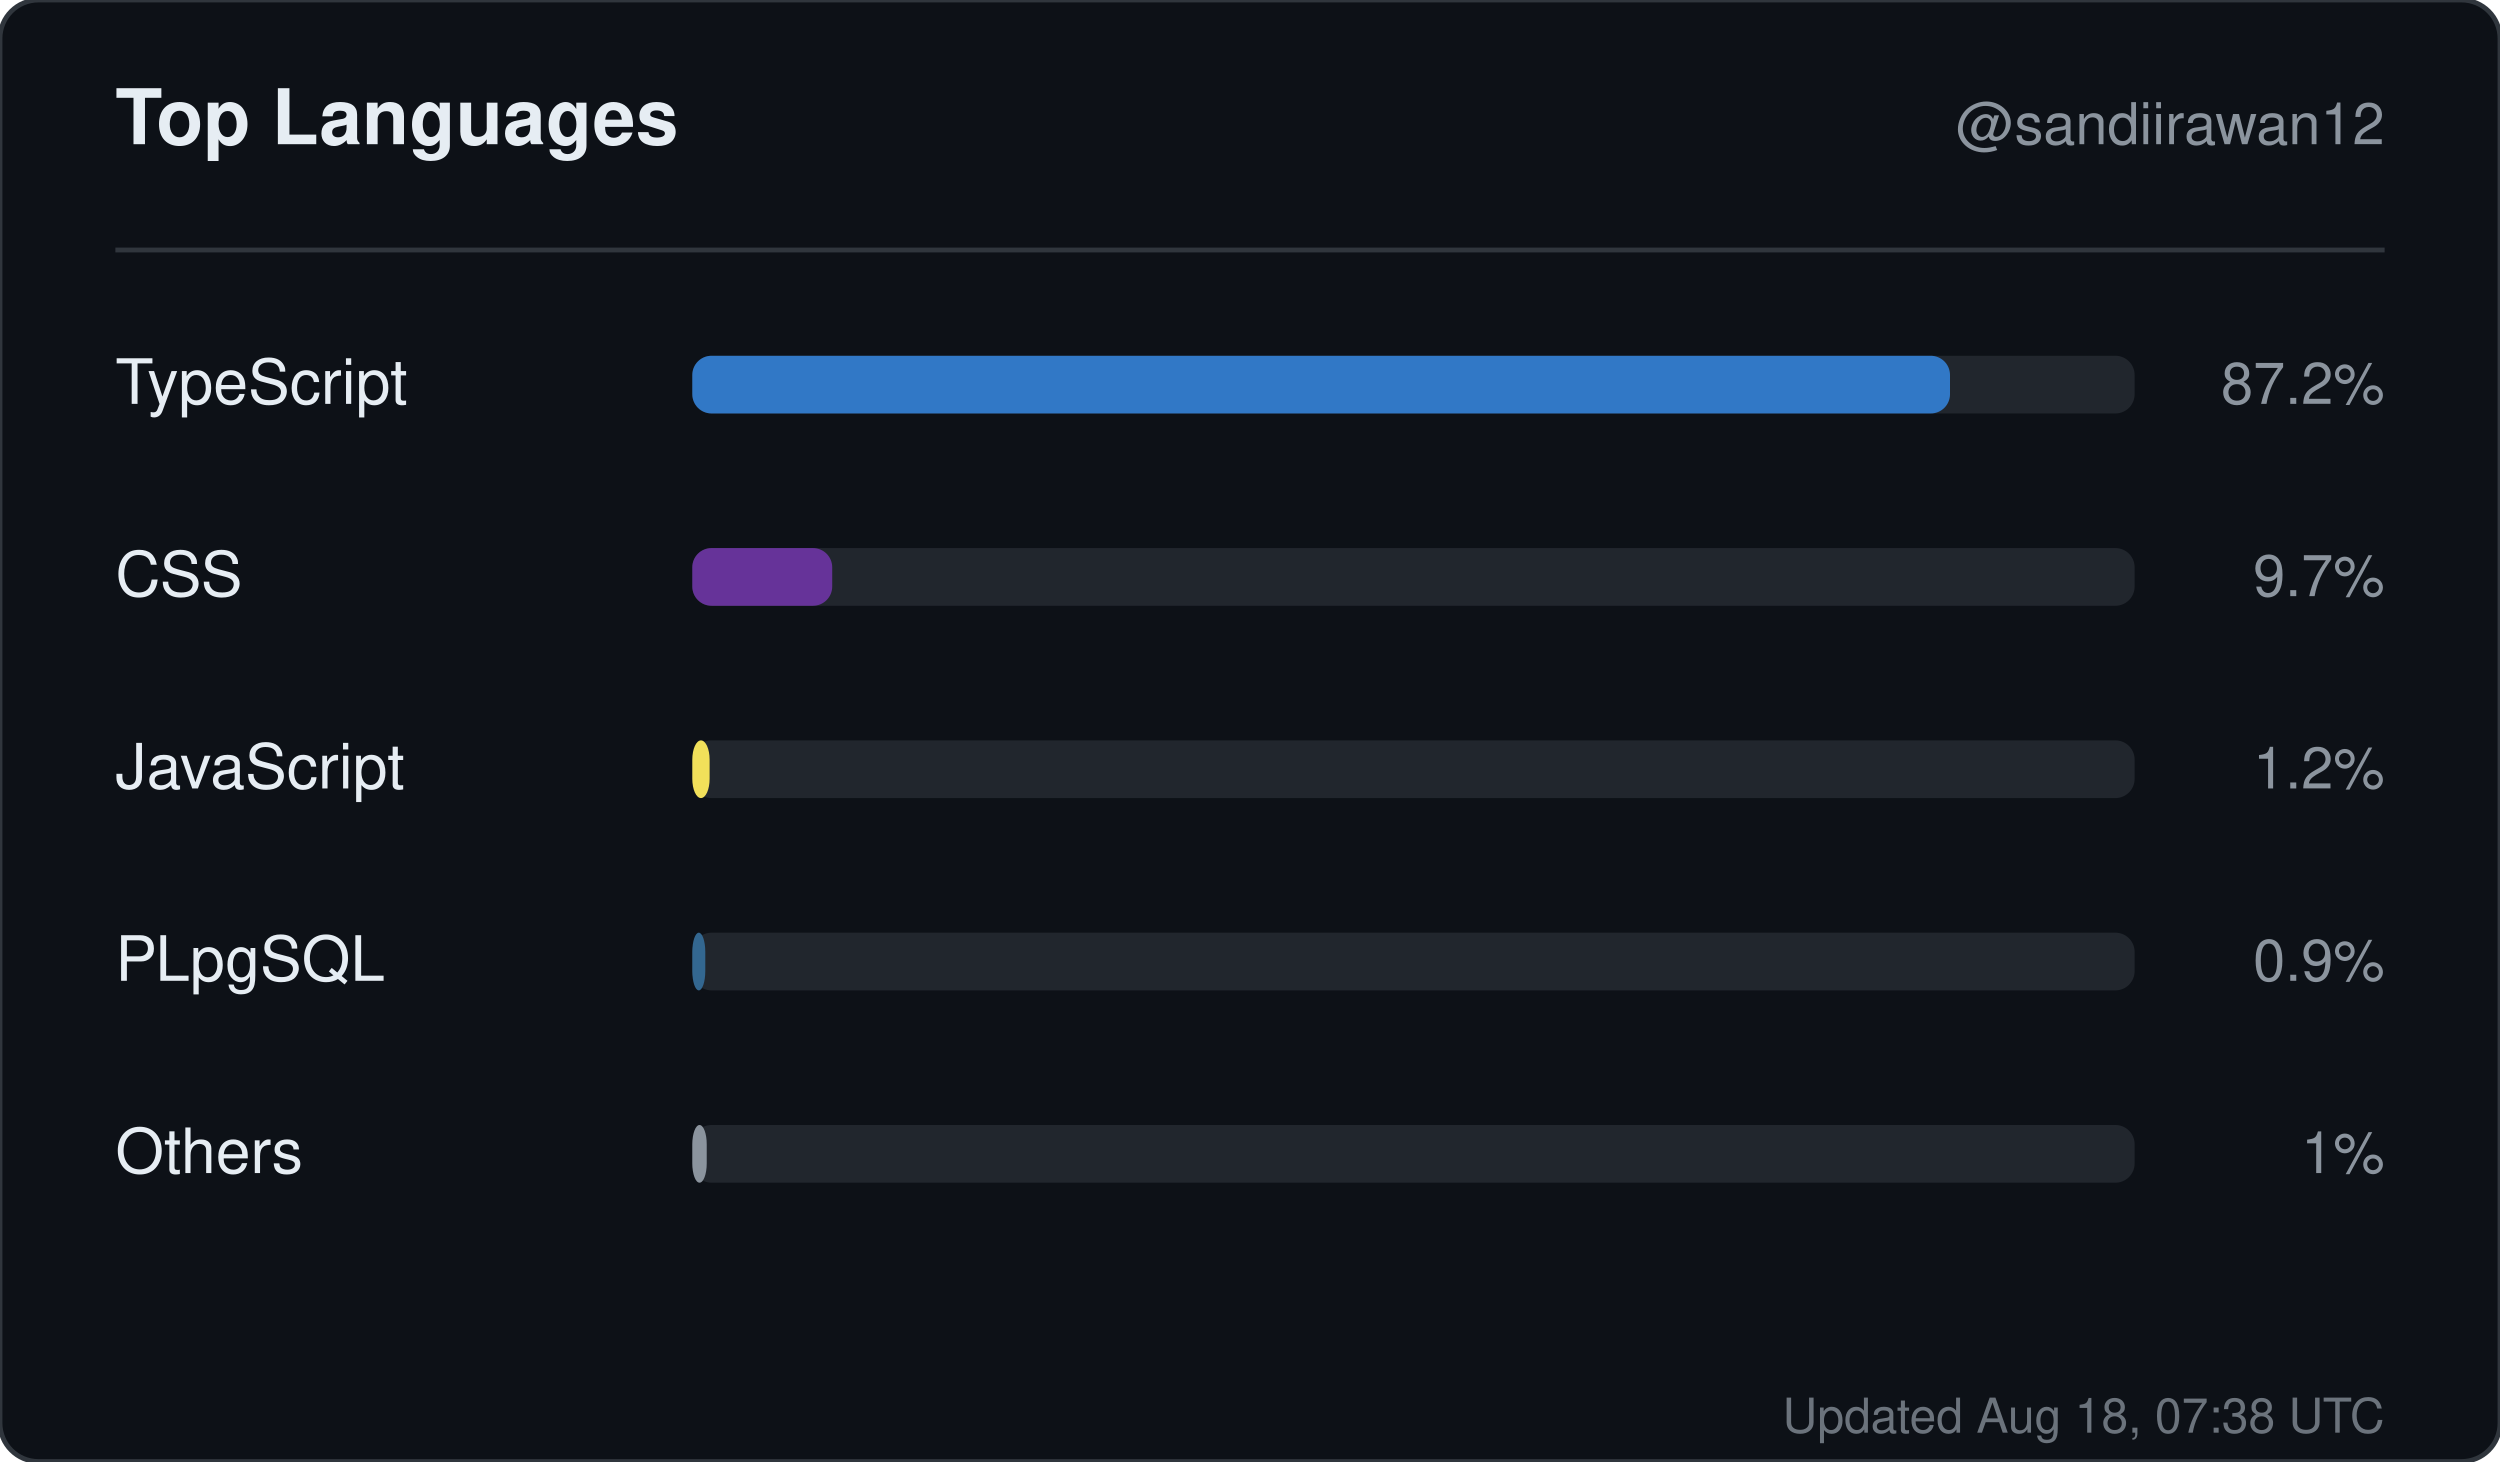
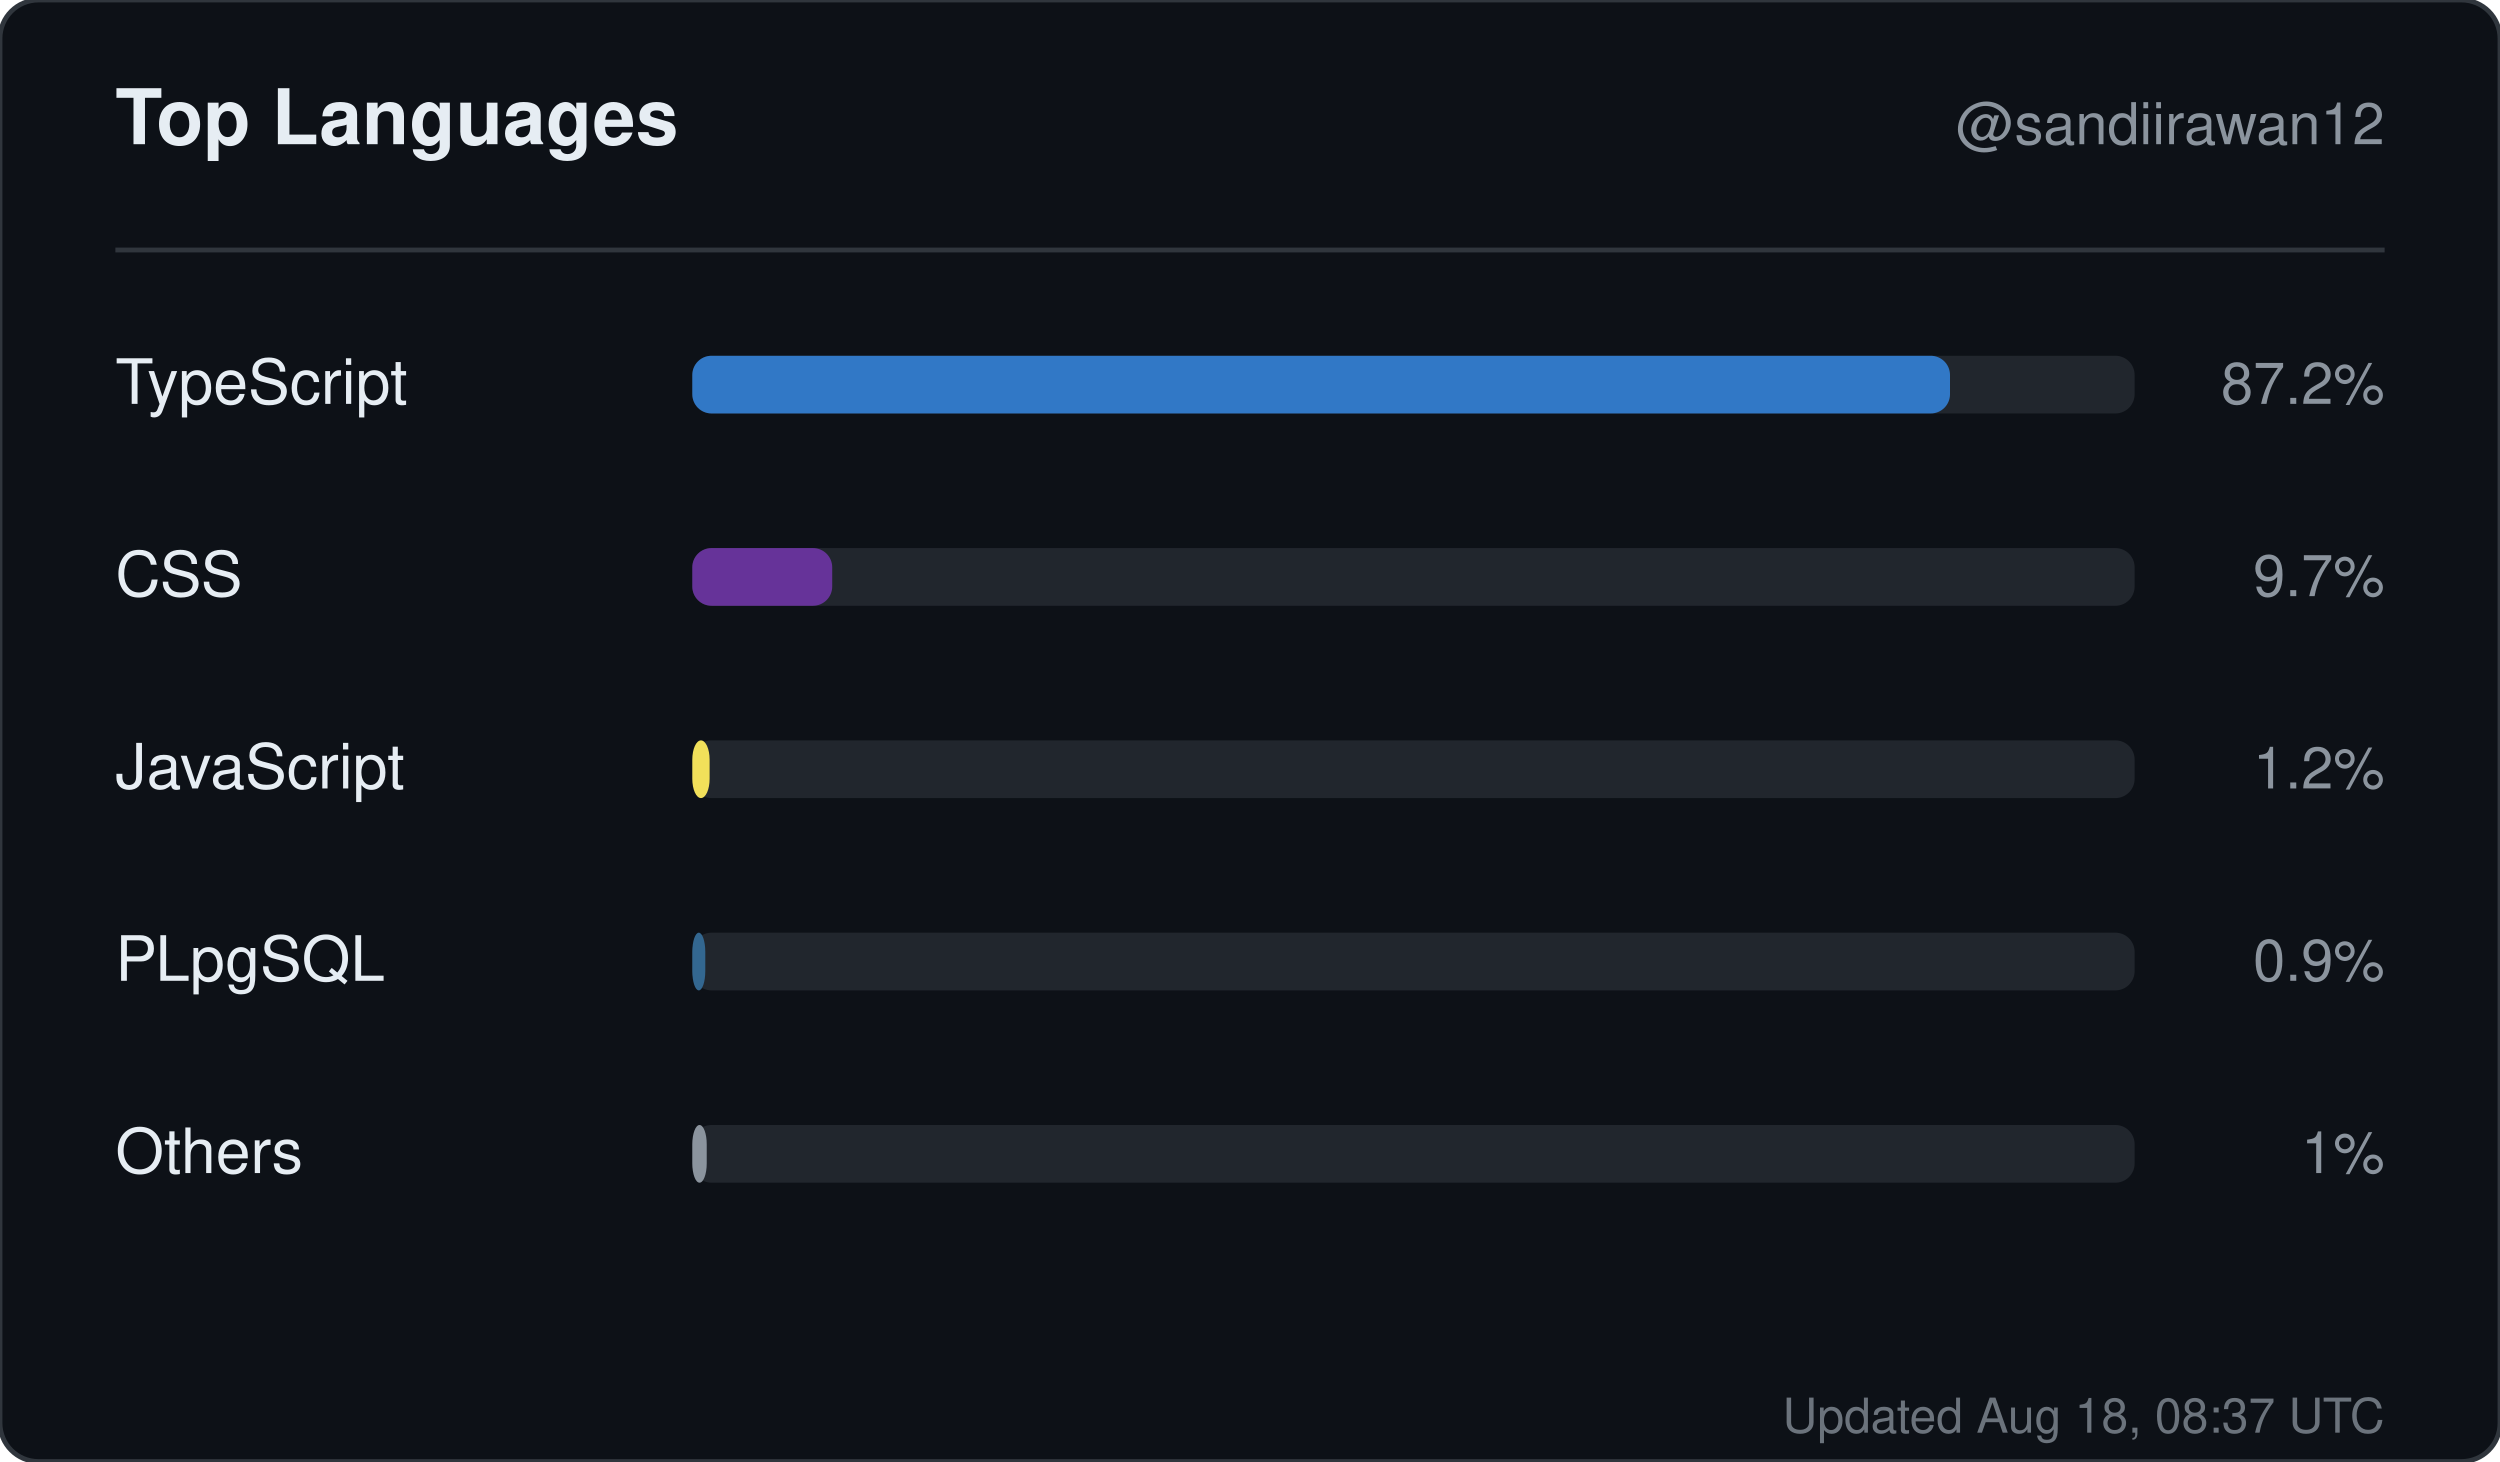
<svg xmlns="http://www.w3.org/2000/svg" width="520" height="304" viewBox="0 0 520 304" role="img" aria-label="Top languages for sandiirawan12">
  <rect width="520" height="304" rx="8" fill="#0d1117" stroke="#30363d" />
  <g font-family="-apple-system, BlinkMacSystemFont, Segoe UI, Helvetica, Arial, sans-serif">
    <text x="24" y="30" fill="#e6edf3" font-size="16" font-weight="700">Top Languages</text>
    <text x="496" y="30" fill="#8b949e" font-size="12" text-anchor="end">@sandiirawan12</text>
    <line x1="24" y1="52" x2="496" y2="52" stroke="#30363d" />
    <text x="24" y="84" fill="#e6edf3" font-size="13">TypeScript</text>
    <rect x="144" y="74" width="300" height="12" rx="4" fill="#21262d" />
    <rect x="144" y="74" width="261.6" height="12" rx="4" fill="#3178c6" />
    <text x="496" y="84" fill="#8b949e" font-size="12" text-anchor="end">87.2%</text>
    <text x="24" y="124" fill="#e6edf3" font-size="13">CSS</text>
    <rect x="144" y="114" width="300" height="12" rx="4" fill="#21262d" />
    <rect x="144" y="114" width="29.1" height="12" rx="4" fill="#663399" />
    <text x="496" y="124" fill="#8b949e" font-size="12" text-anchor="end">9.7%</text>
    <text x="24" y="164" fill="#e6edf3" font-size="13">JavaScript</text>
    <rect x="144" y="154" width="300" height="12" rx="4" fill="#21262d" />
    <rect x="144" y="154" width="3.6" height="12" rx="4" fill="#f1e05a" />
    <text x="496" y="164" fill="#8b949e" font-size="12" text-anchor="end">1.2%</text>
    <text x="24" y="204" fill="#e6edf3" font-size="13">PLpgSQL</text>
    <rect x="144" y="194" width="300" height="12" rx="4" fill="#21262d" />
    <rect x="144" y="194" width="2.7" height="12" rx="4" fill="#336790" />
    <text x="496" y="204" fill="#8b949e" font-size="12" text-anchor="end">0.9%</text>
    <text x="24" y="244" fill="#e6edf3" font-size="13">Others</text>
    <rect x="144" y="234" width="300" height="12" rx="4" fill="#21262d" />
    <rect x="144" y="234" width="3" height="12" rx="4" fill="#8b949e" />
    <text x="496" y="244" fill="#8b949e" font-size="12" text-anchor="end">1%</text>
-     <text x="496" y="298" fill="#8b949e" font-size="10" text-anchor="end" opacity="0.75">Updated Aug 18, 07:38 UTC</text>
+     <text x="496" y="298" fill="#8b949e" font-size="10" text-anchor="end" opacity="0.75">Updated Aug 18, 08:37 UTC</text>
  </g>
</svg>
